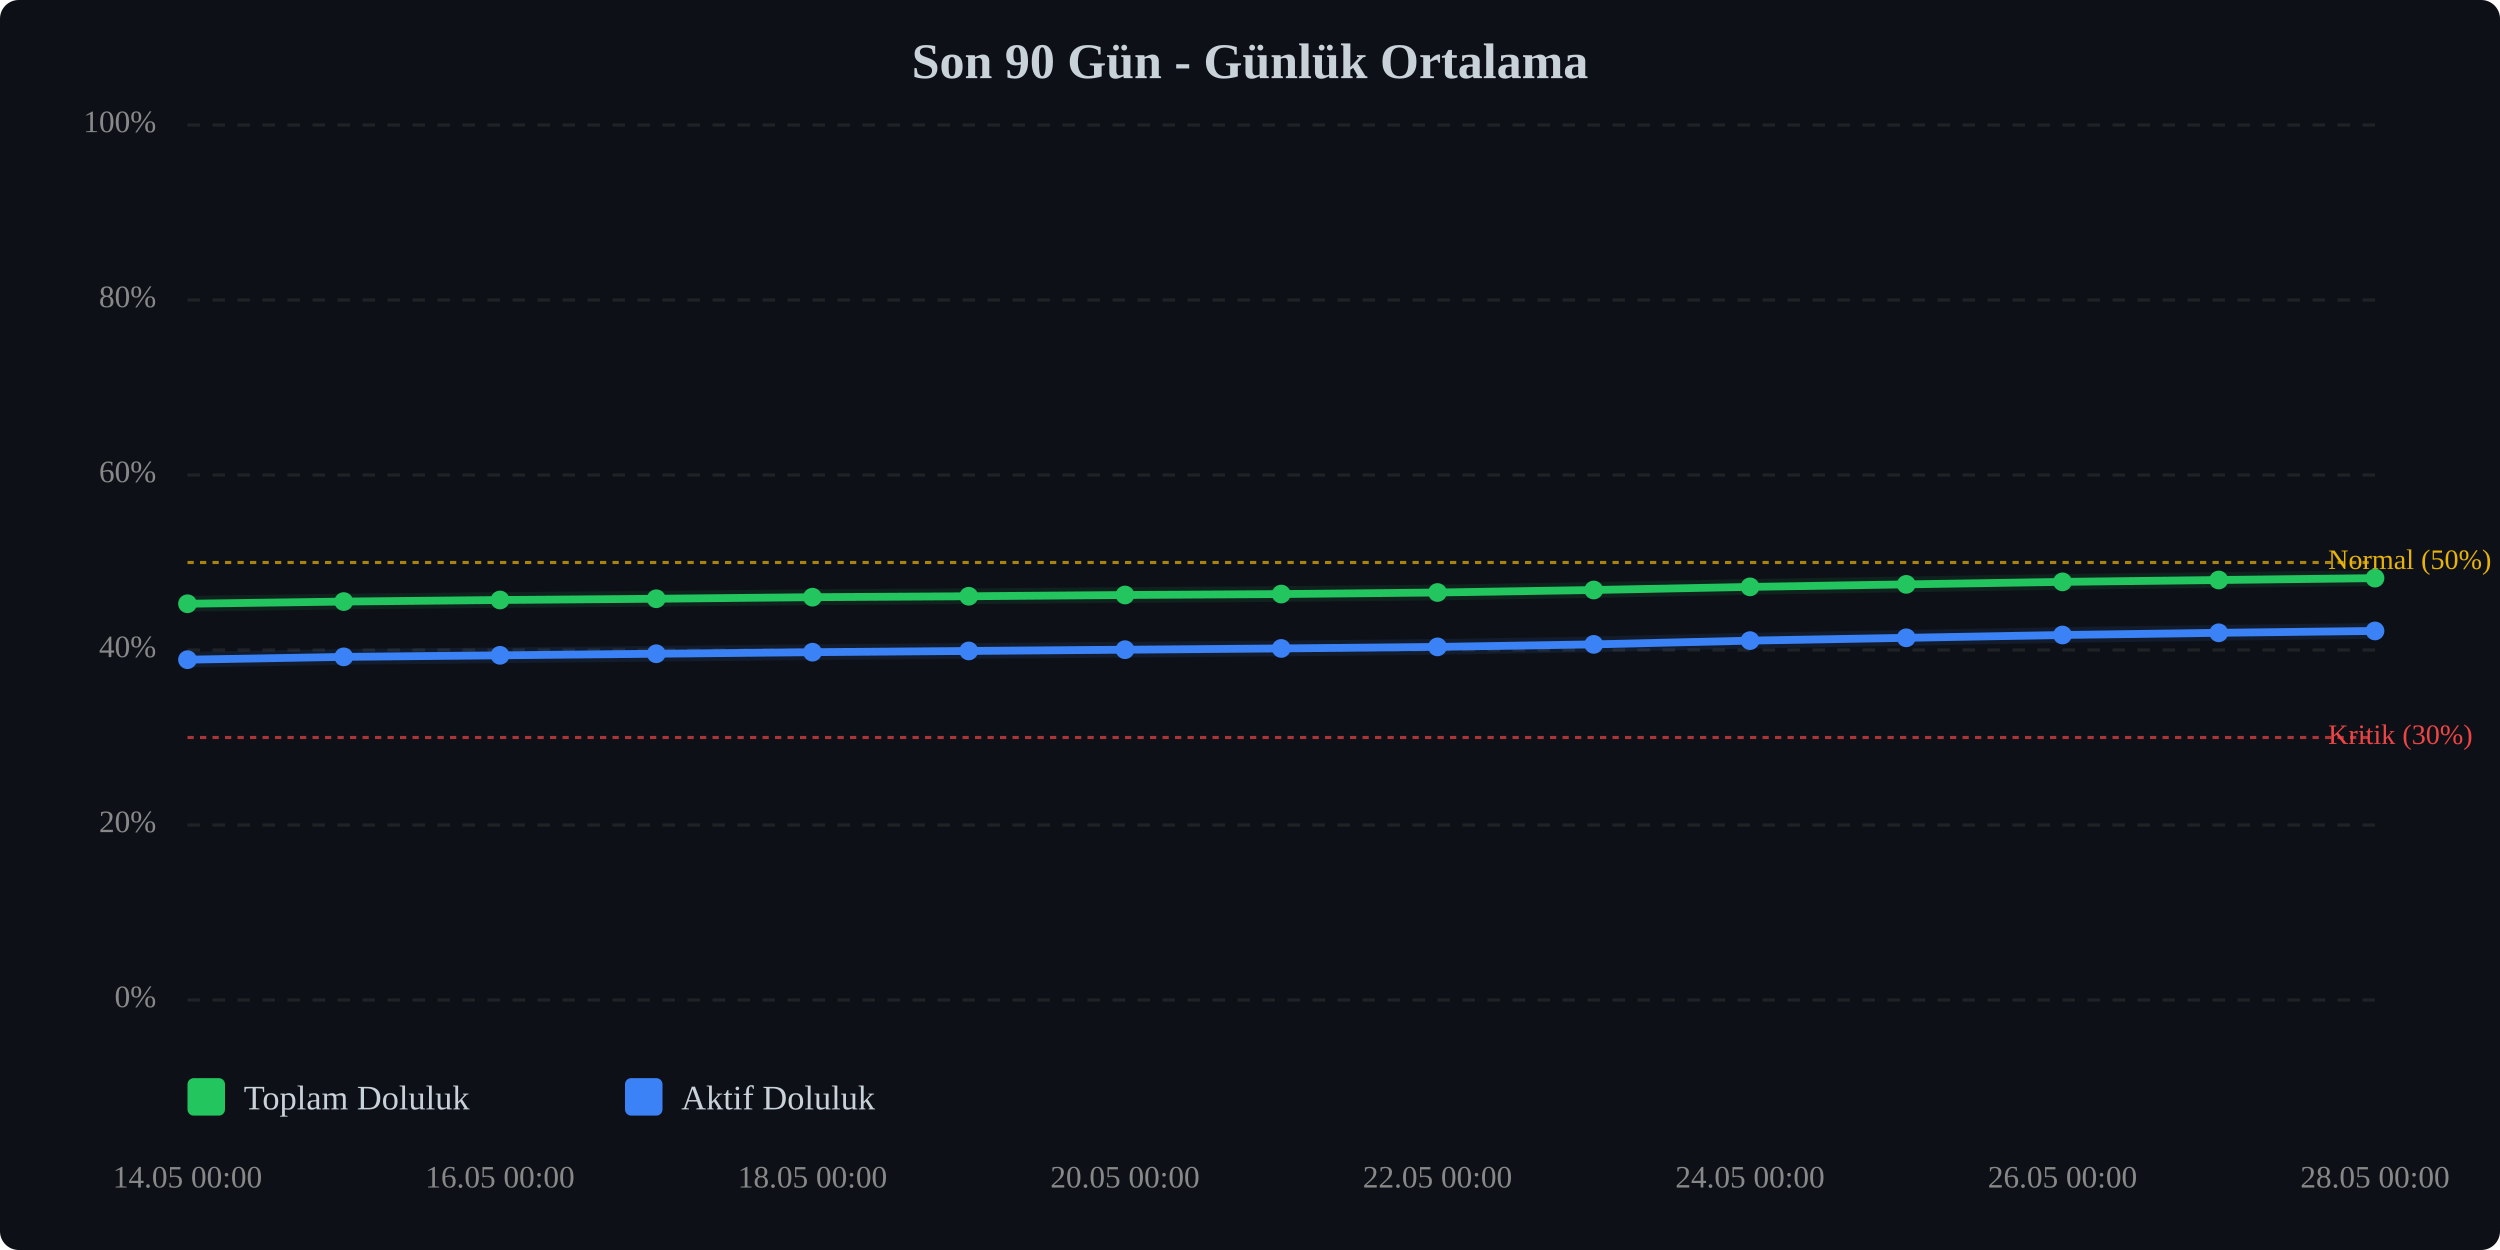
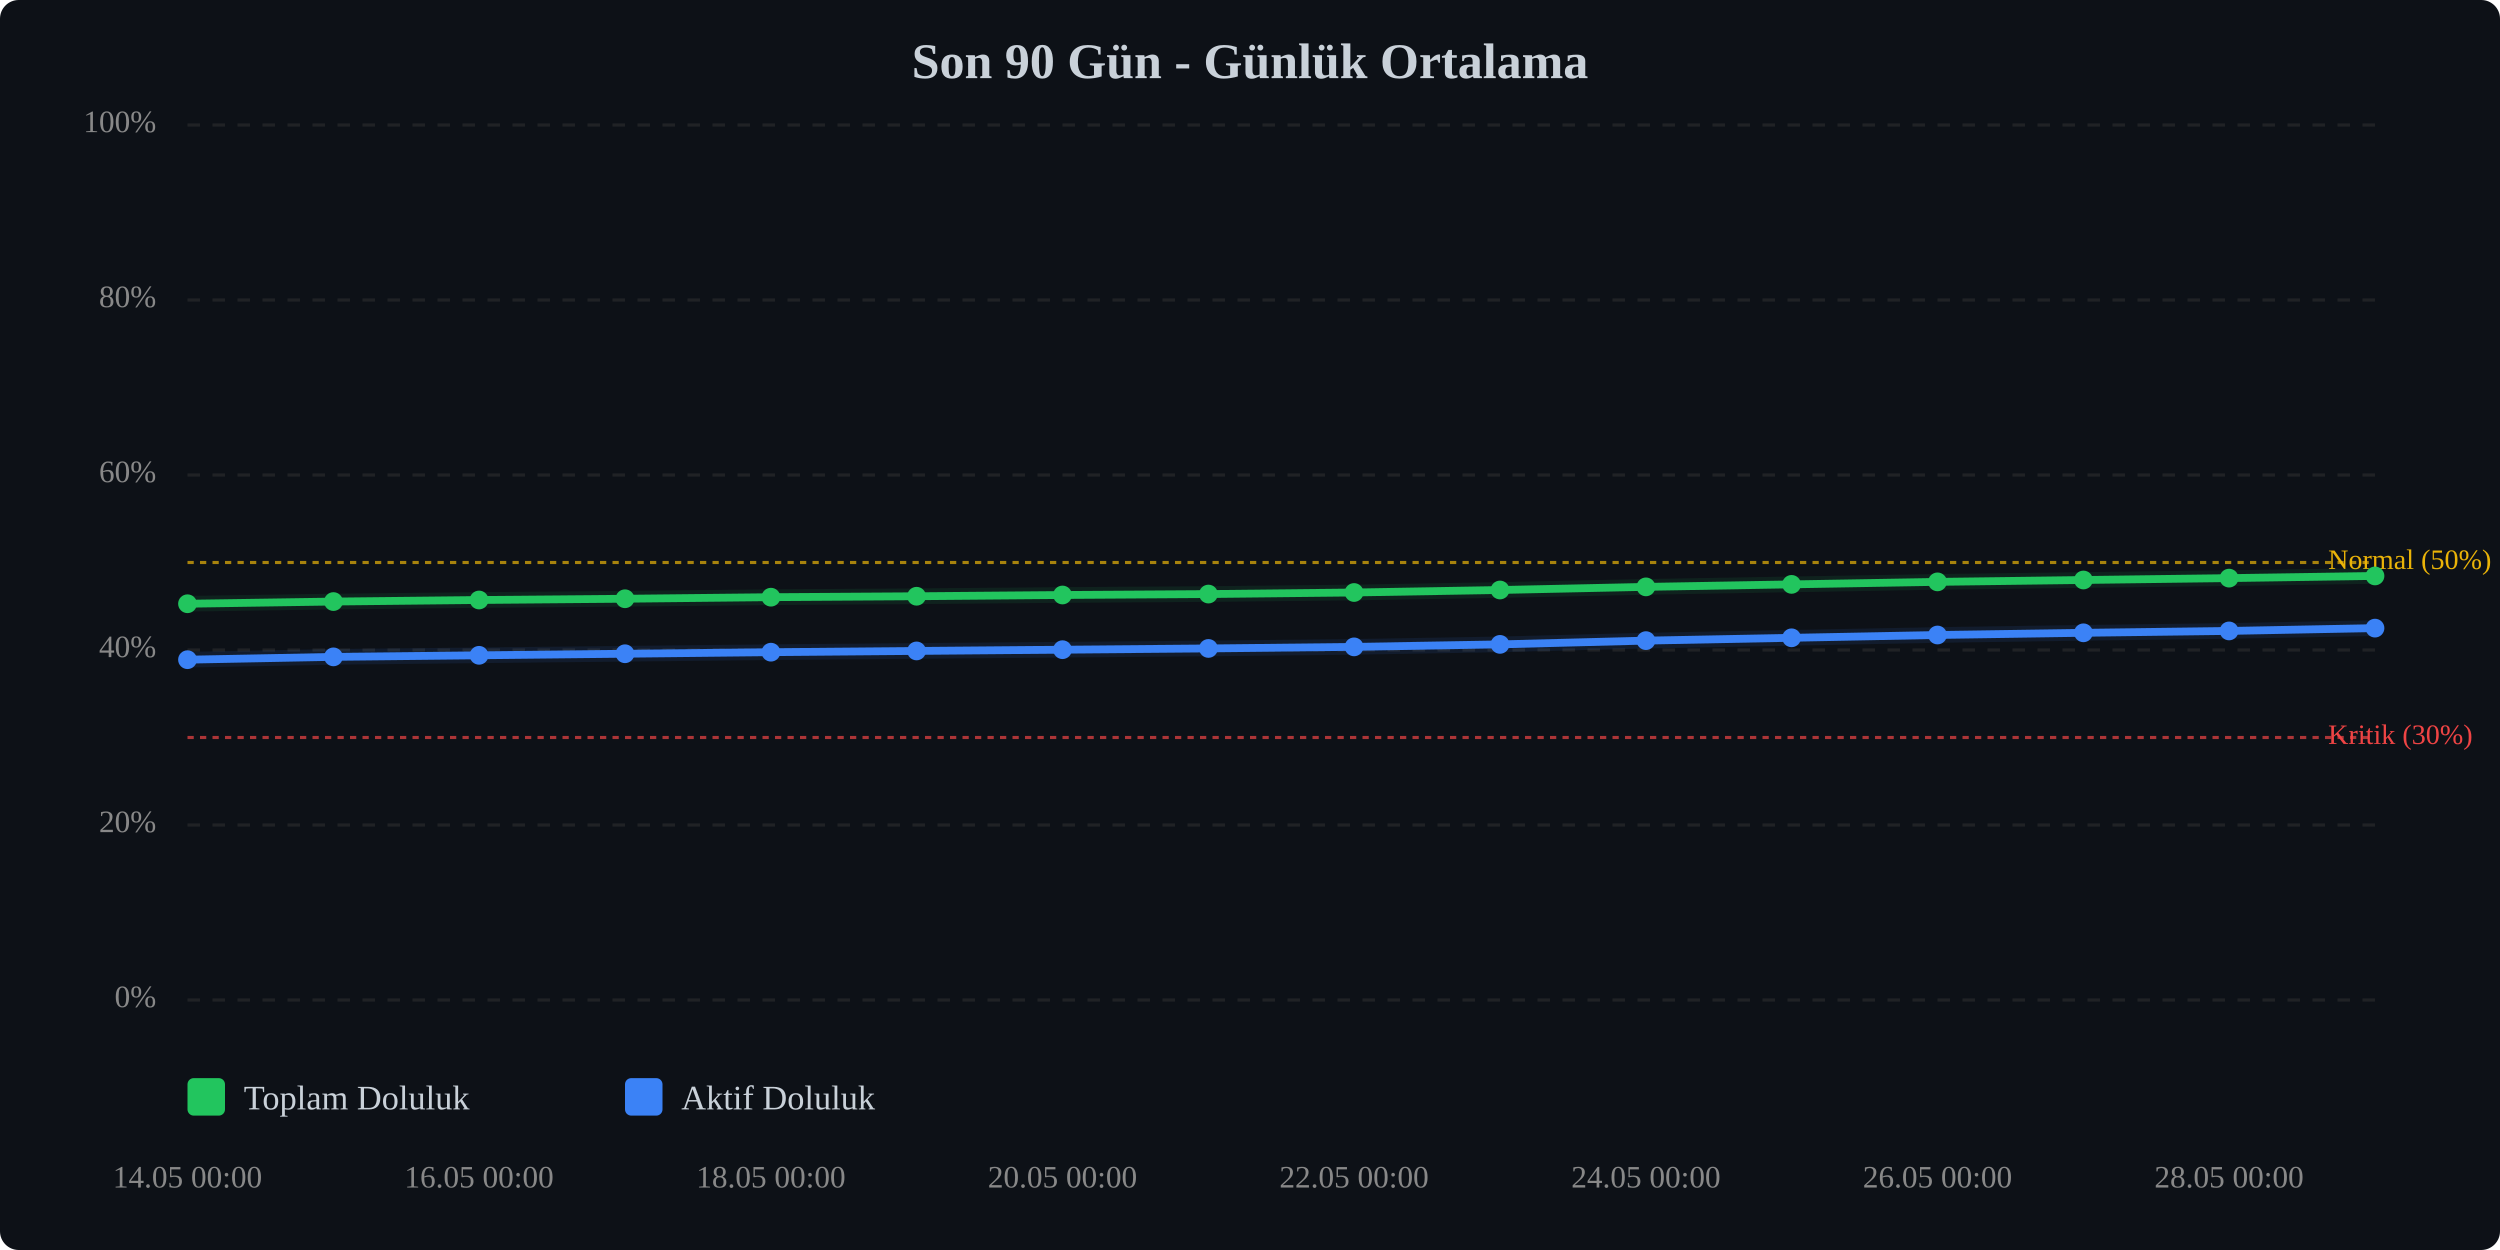
<svg xmlns="http://www.w3.org/2000/svg" viewBox="0 0 800 400" width="100%" style="max-width:800px;">
  <rect width="800" height="400" fill="#0d1117" rx="6" />
  <text x="400.0" y="25" text-anchor="middle" font-size="16" font-weight="bold" fill="#c9d1d9">Son 90 Gün - Günlük Ortalama</text>
  <line x1="60" y1="320.0" x2="760" y2="320.0" stroke="#333" stroke-width="1" stroke-dasharray="4,4" opacity="0.5" />
  <text x="50" y="320.0" text-anchor="end" dominant-baseline="middle" font-size="10" fill="#888">0%</text>
  <line x1="60" y1="264.0" x2="760" y2="264.0" stroke="#333" stroke-width="1" stroke-dasharray="4,4" opacity="0.5" />
  <text x="50" y="264.0" text-anchor="end" dominant-baseline="middle" font-size="10" fill="#888">20%</text>
  <line x1="60" y1="208.0" x2="760" y2="208.0" stroke="#333" stroke-width="1" stroke-dasharray="4,4" opacity="0.5" />
  <text x="50" y="208.0" text-anchor="end" dominant-baseline="middle" font-size="10" fill="#888">40%</text>
  <line x1="60" y1="152.0" x2="760" y2="152.0" stroke="#333" stroke-width="1" stroke-dasharray="4,4" opacity="0.5" />
  <text x="50" y="152.0" text-anchor="end" dominant-baseline="middle" font-size="10" fill="#888">60%</text>
  <line x1="60" y1="96.0" x2="760" y2="96.0" stroke="#333" stroke-width="1" stroke-dasharray="4,4" opacity="0.5" />
  <text x="50" y="96.0" text-anchor="end" dominant-baseline="middle" font-size="10" fill="#888">80%</text>
  <line x1="60" y1="40.0" x2="760" y2="40.0" stroke="#333" stroke-width="1" stroke-dasharray="4,4" opacity="0.5" />
  <text x="50" y="40.0" text-anchor="end" dominant-baseline="middle" font-size="10" fill="#888">100%</text>
  <line x1="60" y1="236.0" x2="760" y2="236.0" stroke="#ef4444" stroke-width="1" stroke-dasharray="2,2" opacity="0.7" />
  <text x="745" y="236.0" dominant-baseline="middle" font-size="9" fill="#ef4444">Kritik (30%)</text>
  <line x1="60" y1="180.0" x2="760" y2="180.0" stroke="#eab308" stroke-width="1" stroke-dasharray="2,2" opacity="0.7" />
  <text x="745" y="180.0" dominant-baseline="middle" font-size="9" fill="#eab308">Normal (50%)</text>
-   <polyline points="60.0,193.2 110.0,192.5 160.0,192.0 210.0,191.6 260.0,191.1 310.0,190.8 360.0,190.4 410.0,190.1 460.0,189.6 510.0,188.8 560.0,187.8 610.0,187.0 660.0,186.2 710.0,185.6 760.0,185.0" fill="none" stroke="#22c55e" stroke-width="2.5" stroke-linecap="round" stroke-linejoin="round" />
-   <polyline points="60.0,193.2 110.0,192.5 160.0,192.0 210.0,191.6 260.0,191.1 310.0,190.8 360.0,190.4 410.0,190.1 460.0,189.6 510.0,188.8 560.0,187.8 610.0,187.0 660.0,186.2 710.0,185.6 760.0,185.0" fill="none" stroke="#22c55e" stroke-width="5" opacity="0.1" stroke-linecap="round" stroke-linejoin="round" />
-   <polyline points="60.0,211.1 110.0,210.2 160.0,209.7 210.0,209.2 260.0,208.7 310.0,208.3 360.0,207.9 410.0,207.5 460.0,207.0 510.0,206.2 560.0,205.0 610.0,204.1 660.0,203.2 710.0,202.5 760.0,201.9" fill="none" stroke="#3b82f6" stroke-width="2.5" stroke-linecap="round" stroke-linejoin="round" />
-   <polyline points="60.0,211.1 110.0,210.2 160.0,209.7 210.0,209.2 260.0,208.7 310.0,208.3 360.0,207.9 410.0,207.5 460.0,207.0 510.0,206.2 560.0,205.0 610.0,204.1 660.0,203.2 710.0,202.5 760.0,201.9" fill="none" stroke="#3b82f6" stroke-width="5" opacity="0.1" stroke-linecap="round" stroke-linejoin="round" />
+   <polyline points="60.0,193.2 106.7,192.5 153.3,192.0 200.0,191.6 246.7,191.1 293.3,190.8 340.0,190.4 386.7,190.1 433.3,189.6 480.0,188.8 526.7,187.8 573.3,187.0 620.0,186.2 666.7,185.6 713.3,185.0 760.0,184.3" fill="none" stroke="#22c55e" stroke-width="2.5" stroke-linecap="round" stroke-linejoin="round" />
+   <polyline points="60.0,193.2 106.7,192.5 153.3,192.0 200.0,191.6 246.7,191.1 293.3,190.8 340.0,190.4 386.7,190.1 433.3,189.6 480.0,188.8 526.7,187.8 573.3,187.0 620.0,186.2 666.7,185.6 713.3,185.0 760.0,184.3" fill="none" stroke="#22c55e" stroke-width="5" opacity="0.1" stroke-linecap="round" stroke-linejoin="round" />
+   <polyline points="60.0,211.1 106.7,210.2 153.3,209.7 200.0,209.2 246.7,208.7 293.3,208.3 340.0,207.9 386.7,207.5 433.3,207.0 480.0,206.2 526.7,205.0 573.3,204.1 620.0,203.2 666.7,202.5 713.3,201.9 760.0,201.0" fill="none" stroke="#3b82f6" stroke-width="2.5" stroke-linecap="round" stroke-linejoin="round" />
+   <polyline points="60.0,211.1 106.7,210.2 153.3,209.7 200.0,209.2 246.7,208.7 293.3,208.3 340.0,207.9 386.7,207.5 433.3,207.0 480.0,206.2 526.7,205.0 573.3,204.1 620.0,203.2 666.7,202.5 713.3,201.9 760.0,201.0" fill="none" stroke="#3b82f6" stroke-width="5" opacity="0.1" stroke-linecap="round" stroke-linejoin="round" />
  <circle cx="60.0" cy="193.2" r="3" fill="#22c55e" />
-   <circle cx="110.0" cy="192.5" r="3" fill="#22c55e" />
-   <circle cx="160.0" cy="192.0" r="3" fill="#22c55e" />
-   <circle cx="210.0" cy="191.6" r="3" fill="#22c55e" />
-   <circle cx="260.0" cy="191.1" r="3" fill="#22c55e" />
-   <circle cx="310.0" cy="190.8" r="3" fill="#22c55e" />
-   <circle cx="360.0" cy="190.4" r="3" fill="#22c55e" />
-   <circle cx="410.0" cy="190.1" r="3" fill="#22c55e" />
-   <circle cx="460.0" cy="189.6" r="3" fill="#22c55e" />
-   <circle cx="510.0" cy="188.8" r="3" fill="#22c55e" />
-   <circle cx="560.0" cy="187.8" r="3" fill="#22c55e" />
-   <circle cx="610.0" cy="187.0" r="3" fill="#22c55e" />
-   <circle cx="660.0" cy="186.2" r="3" fill="#22c55e" />
-   <circle cx="710.0" cy="185.6" r="3" fill="#22c55e" />
-   <circle cx="760.0" cy="185.0" r="3" fill="#22c55e" />
+   <circle cx="106.7" cy="192.5" r="3" fill="#22c55e" />
+   <circle cx="153.3" cy="192.0" r="3" fill="#22c55e" />
+   <circle cx="200.0" cy="191.6" r="3" fill="#22c55e" />
+   <circle cx="246.7" cy="191.1" r="3" fill="#22c55e" />
+   <circle cx="293.3" cy="190.8" r="3" fill="#22c55e" />
+   <circle cx="340.0" cy="190.4" r="3" fill="#22c55e" />
+   <circle cx="386.7" cy="190.1" r="3" fill="#22c55e" />
+   <circle cx="433.3" cy="189.6" r="3" fill="#22c55e" />
+   <circle cx="480.0" cy="188.8" r="3" fill="#22c55e" />
+   <circle cx="526.7" cy="187.8" r="3" fill="#22c55e" />
+   <circle cx="573.3" cy="187.0" r="3" fill="#22c55e" />
+   <circle cx="620.0" cy="186.2" r="3" fill="#22c55e" />
+   <circle cx="666.7" cy="185.6" r="3" fill="#22c55e" />
+   <circle cx="713.3" cy="185.0" r="3" fill="#22c55e" />
+   <circle cx="760.0" cy="184.3" r="3" fill="#22c55e" />
  <circle cx="60.0" cy="211.1" r="3" fill="#3b82f6" />
-   <circle cx="110.0" cy="210.2" r="3" fill="#3b82f6" />
-   <circle cx="160.0" cy="209.7" r="3" fill="#3b82f6" />
-   <circle cx="210.0" cy="209.2" r="3" fill="#3b82f6" />
-   <circle cx="260.0" cy="208.7" r="3" fill="#3b82f6" />
-   <circle cx="310.0" cy="208.3" r="3" fill="#3b82f6" />
-   <circle cx="360.0" cy="207.9" r="3" fill="#3b82f6" />
-   <circle cx="410.0" cy="207.5" r="3" fill="#3b82f6" />
-   <circle cx="460.0" cy="207.0" r="3" fill="#3b82f6" />
-   <circle cx="510.0" cy="206.2" r="3" fill="#3b82f6" />
-   <circle cx="560.0" cy="205.0" r="3" fill="#3b82f6" />
-   <circle cx="610.0" cy="204.1" r="3" fill="#3b82f6" />
-   <circle cx="660.0" cy="203.2" r="3" fill="#3b82f6" />
-   <circle cx="710.0" cy="202.5" r="3" fill="#3b82f6" />
-   <circle cx="760.0" cy="201.9" r="3" fill="#3b82f6" />
+   <circle cx="106.7" cy="210.2" r="3" fill="#3b82f6" />
+   <circle cx="153.3" cy="209.7" r="3" fill="#3b82f6" />
+   <circle cx="200.0" cy="209.2" r="3" fill="#3b82f6" />
+   <circle cx="246.7" cy="208.7" r="3" fill="#3b82f6" />
+   <circle cx="293.3" cy="208.3" r="3" fill="#3b82f6" />
+   <circle cx="340.0" cy="207.9" r="3" fill="#3b82f6" />
+   <circle cx="386.7" cy="207.5" r="3" fill="#3b82f6" />
+   <circle cx="433.3" cy="207.0" r="3" fill="#3b82f6" />
+   <circle cx="480.0" cy="206.2" r="3" fill="#3b82f6" />
+   <circle cx="526.7" cy="205.0" r="3" fill="#3b82f6" />
+   <circle cx="573.3" cy="204.1" r="3" fill="#3b82f6" />
+   <circle cx="620.0" cy="203.2" r="3" fill="#3b82f6" />
+   <circle cx="666.7" cy="202.5" r="3" fill="#3b82f6" />
+   <circle cx="713.3" cy="201.9" r="3" fill="#3b82f6" />
+   <circle cx="760.0" cy="201.0" r="3" fill="#3b82f6" />
  <text x="60.0" y="380" text-anchor="middle" font-size="10" fill="#888">14.05 00:00</text>
-   <text x="160.0" y="380" text-anchor="middle" font-size="10" fill="#888">16.05 00:00</text>
-   <text x="260.0" y="380" text-anchor="middle" font-size="10" fill="#888">18.05 00:00</text>
-   <text x="360.0" y="380" text-anchor="middle" font-size="10" fill="#888">20.05 00:00</text>
-   <text x="460.0" y="380" text-anchor="middle" font-size="10" fill="#888">22.05 00:00</text>
-   <text x="560.0" y="380" text-anchor="middle" font-size="10" fill="#888">24.05 00:00</text>
-   <text x="660.0" y="380" text-anchor="middle" font-size="10" fill="#888">26.05 00:00</text>
-   <text x="760.0" y="380" text-anchor="middle" font-size="10" fill="#888">28.05 00:00</text>
+   <text x="153.3" y="380" text-anchor="middle" font-size="10" fill="#888">16.05 00:00</text>
+   <text x="246.7" y="380" text-anchor="middle" font-size="10" fill="#888">18.05 00:00</text>
+   <text x="340.0" y="380" text-anchor="middle" font-size="10" fill="#888">20.05 00:00</text>
+   <text x="433.3" y="380" text-anchor="middle" font-size="10" fill="#888">22.05 00:00</text>
+   <text x="526.7" y="380" text-anchor="middle" font-size="10" fill="#888">24.05 00:00</text>
+   <text x="620.0" y="380" text-anchor="middle" font-size="10" fill="#888">26.05 00:00</text>
+   <text x="713.3" y="380" text-anchor="middle" font-size="10" fill="#888">28.05 00:00</text>
  <g transform="translate(60, 345)">
    <rect x="0" y="0" width="12" height="12" fill="#22c55e" rx="2" />
    <text x="18" y="10" font-size="11" fill="#c9d1d9">Toplam Doluluk</text>
    <rect x="140" y="0" width="12" height="12" fill="#3b82f6" rx="2" />
    <text x="158" y="10" font-size="11" fill="#c9d1d9">Aktif Doluluk</text>
  </g>
</svg>
